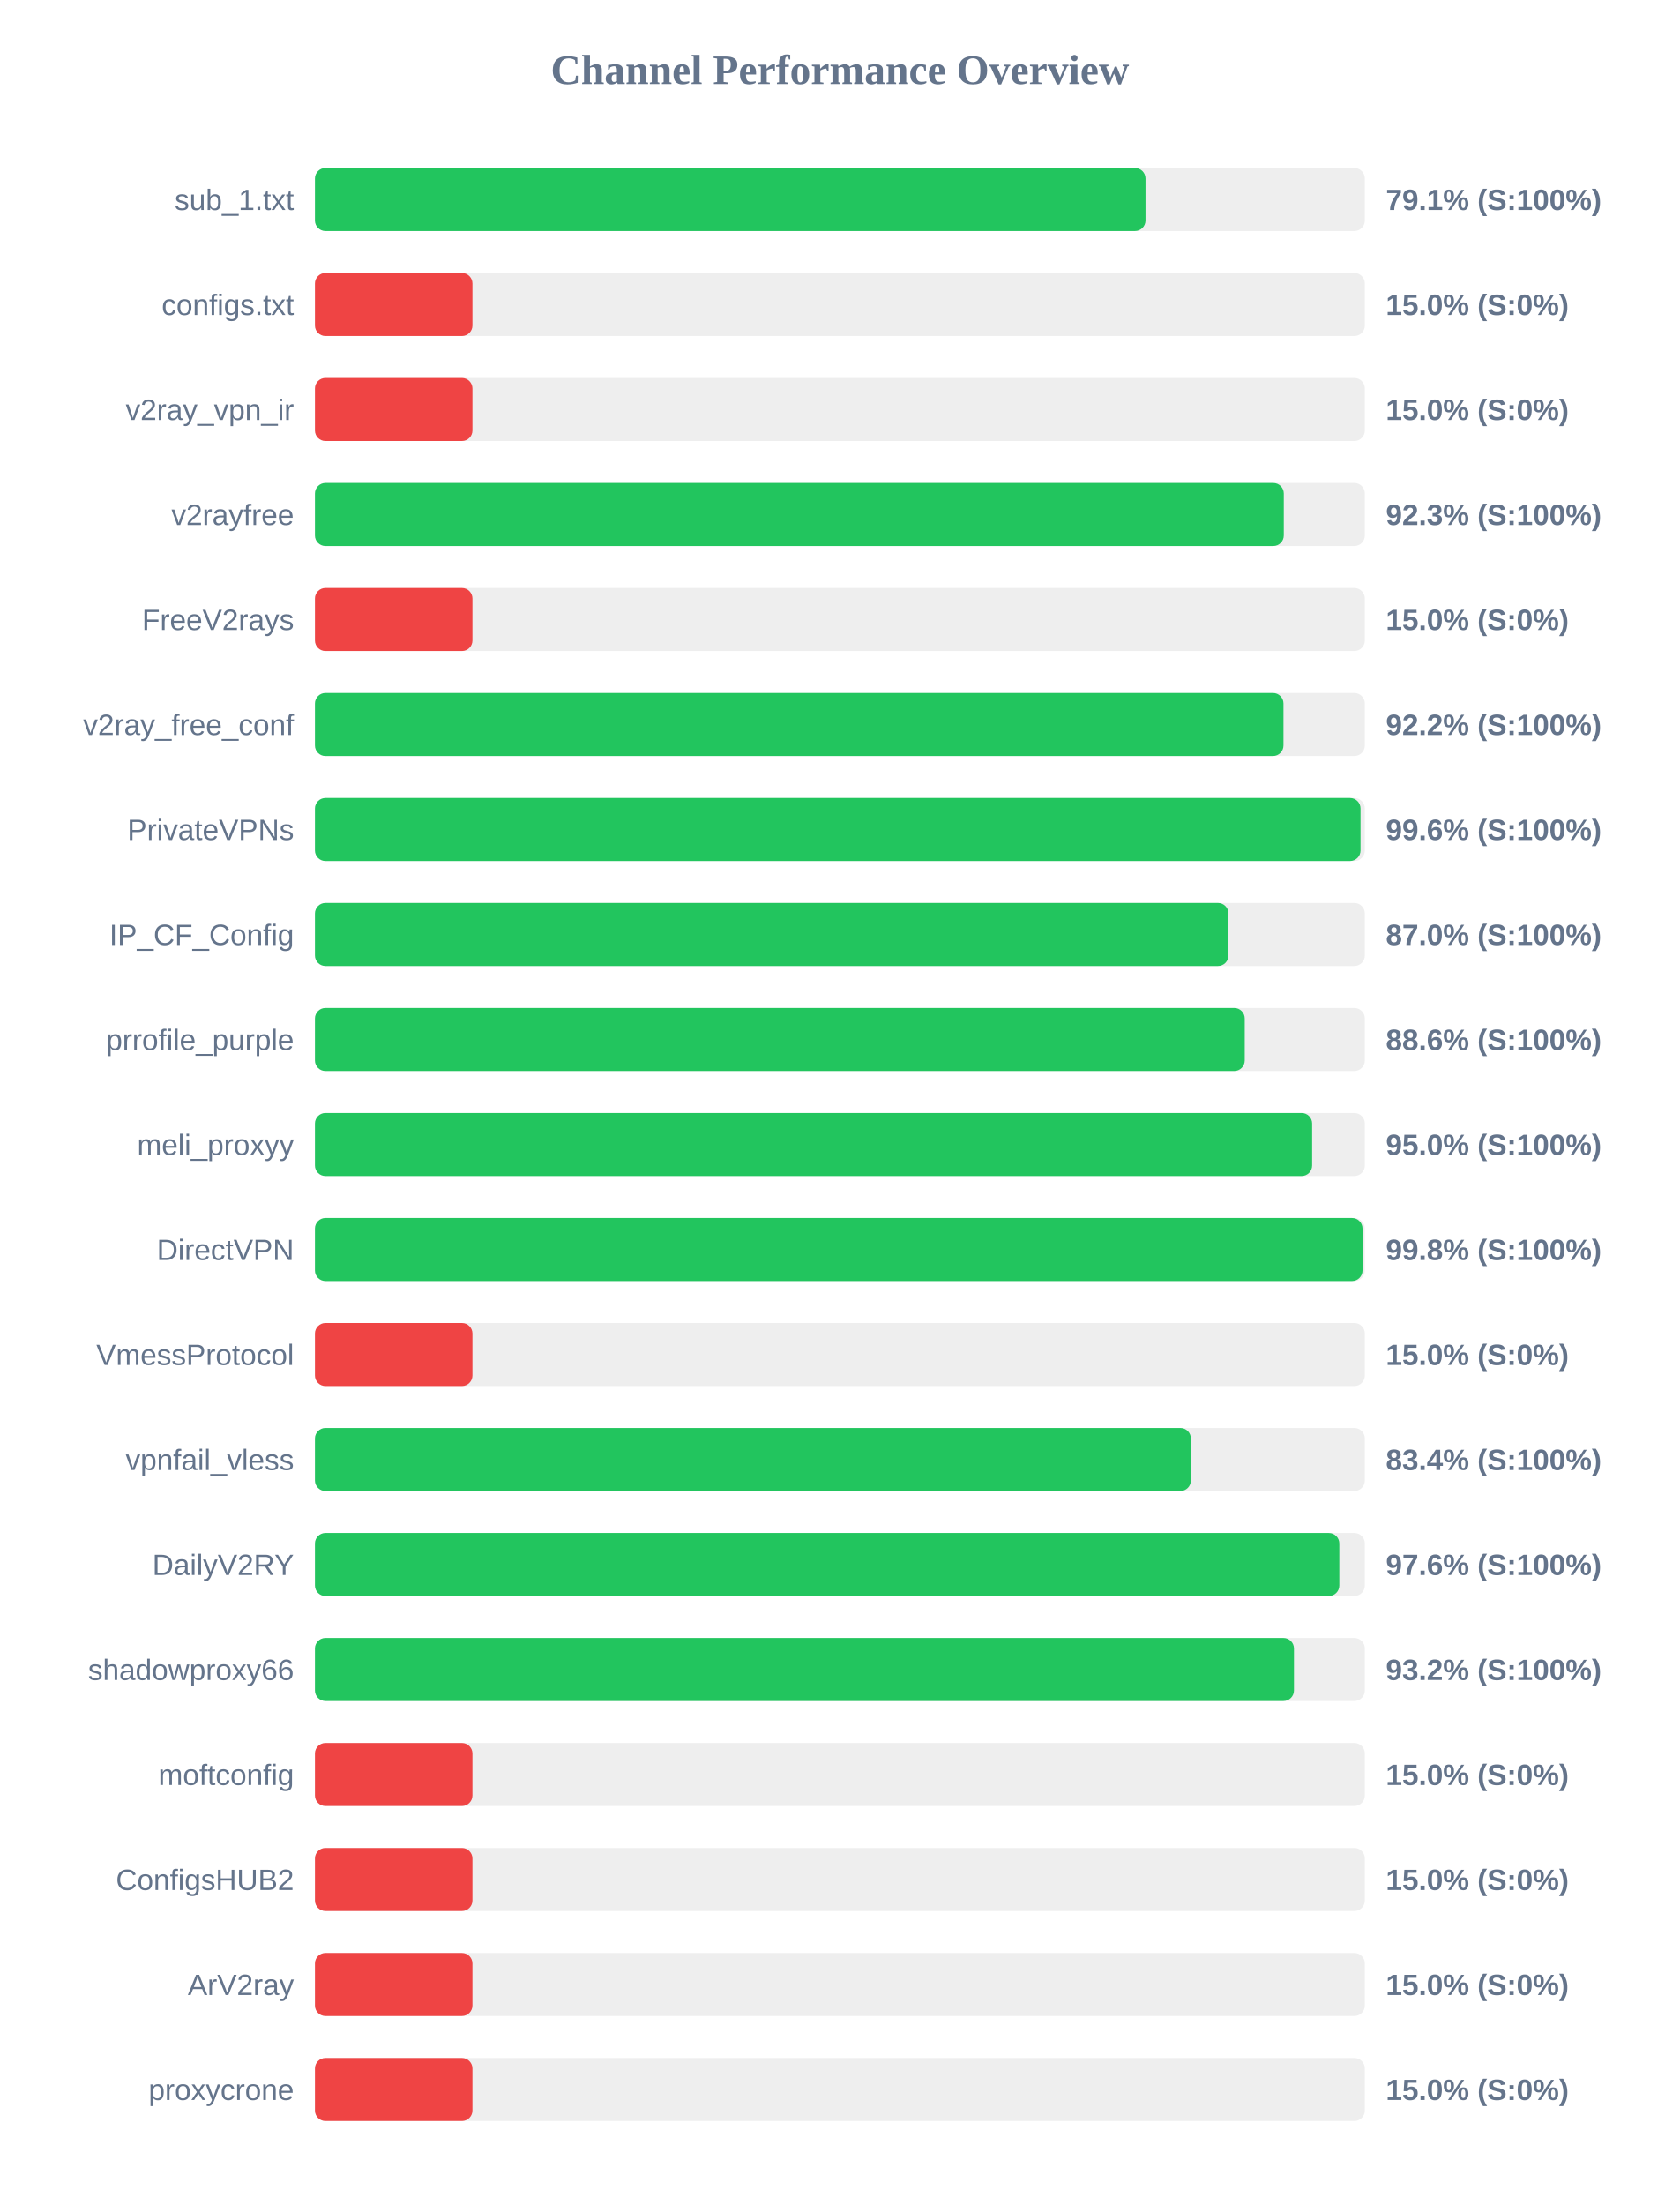
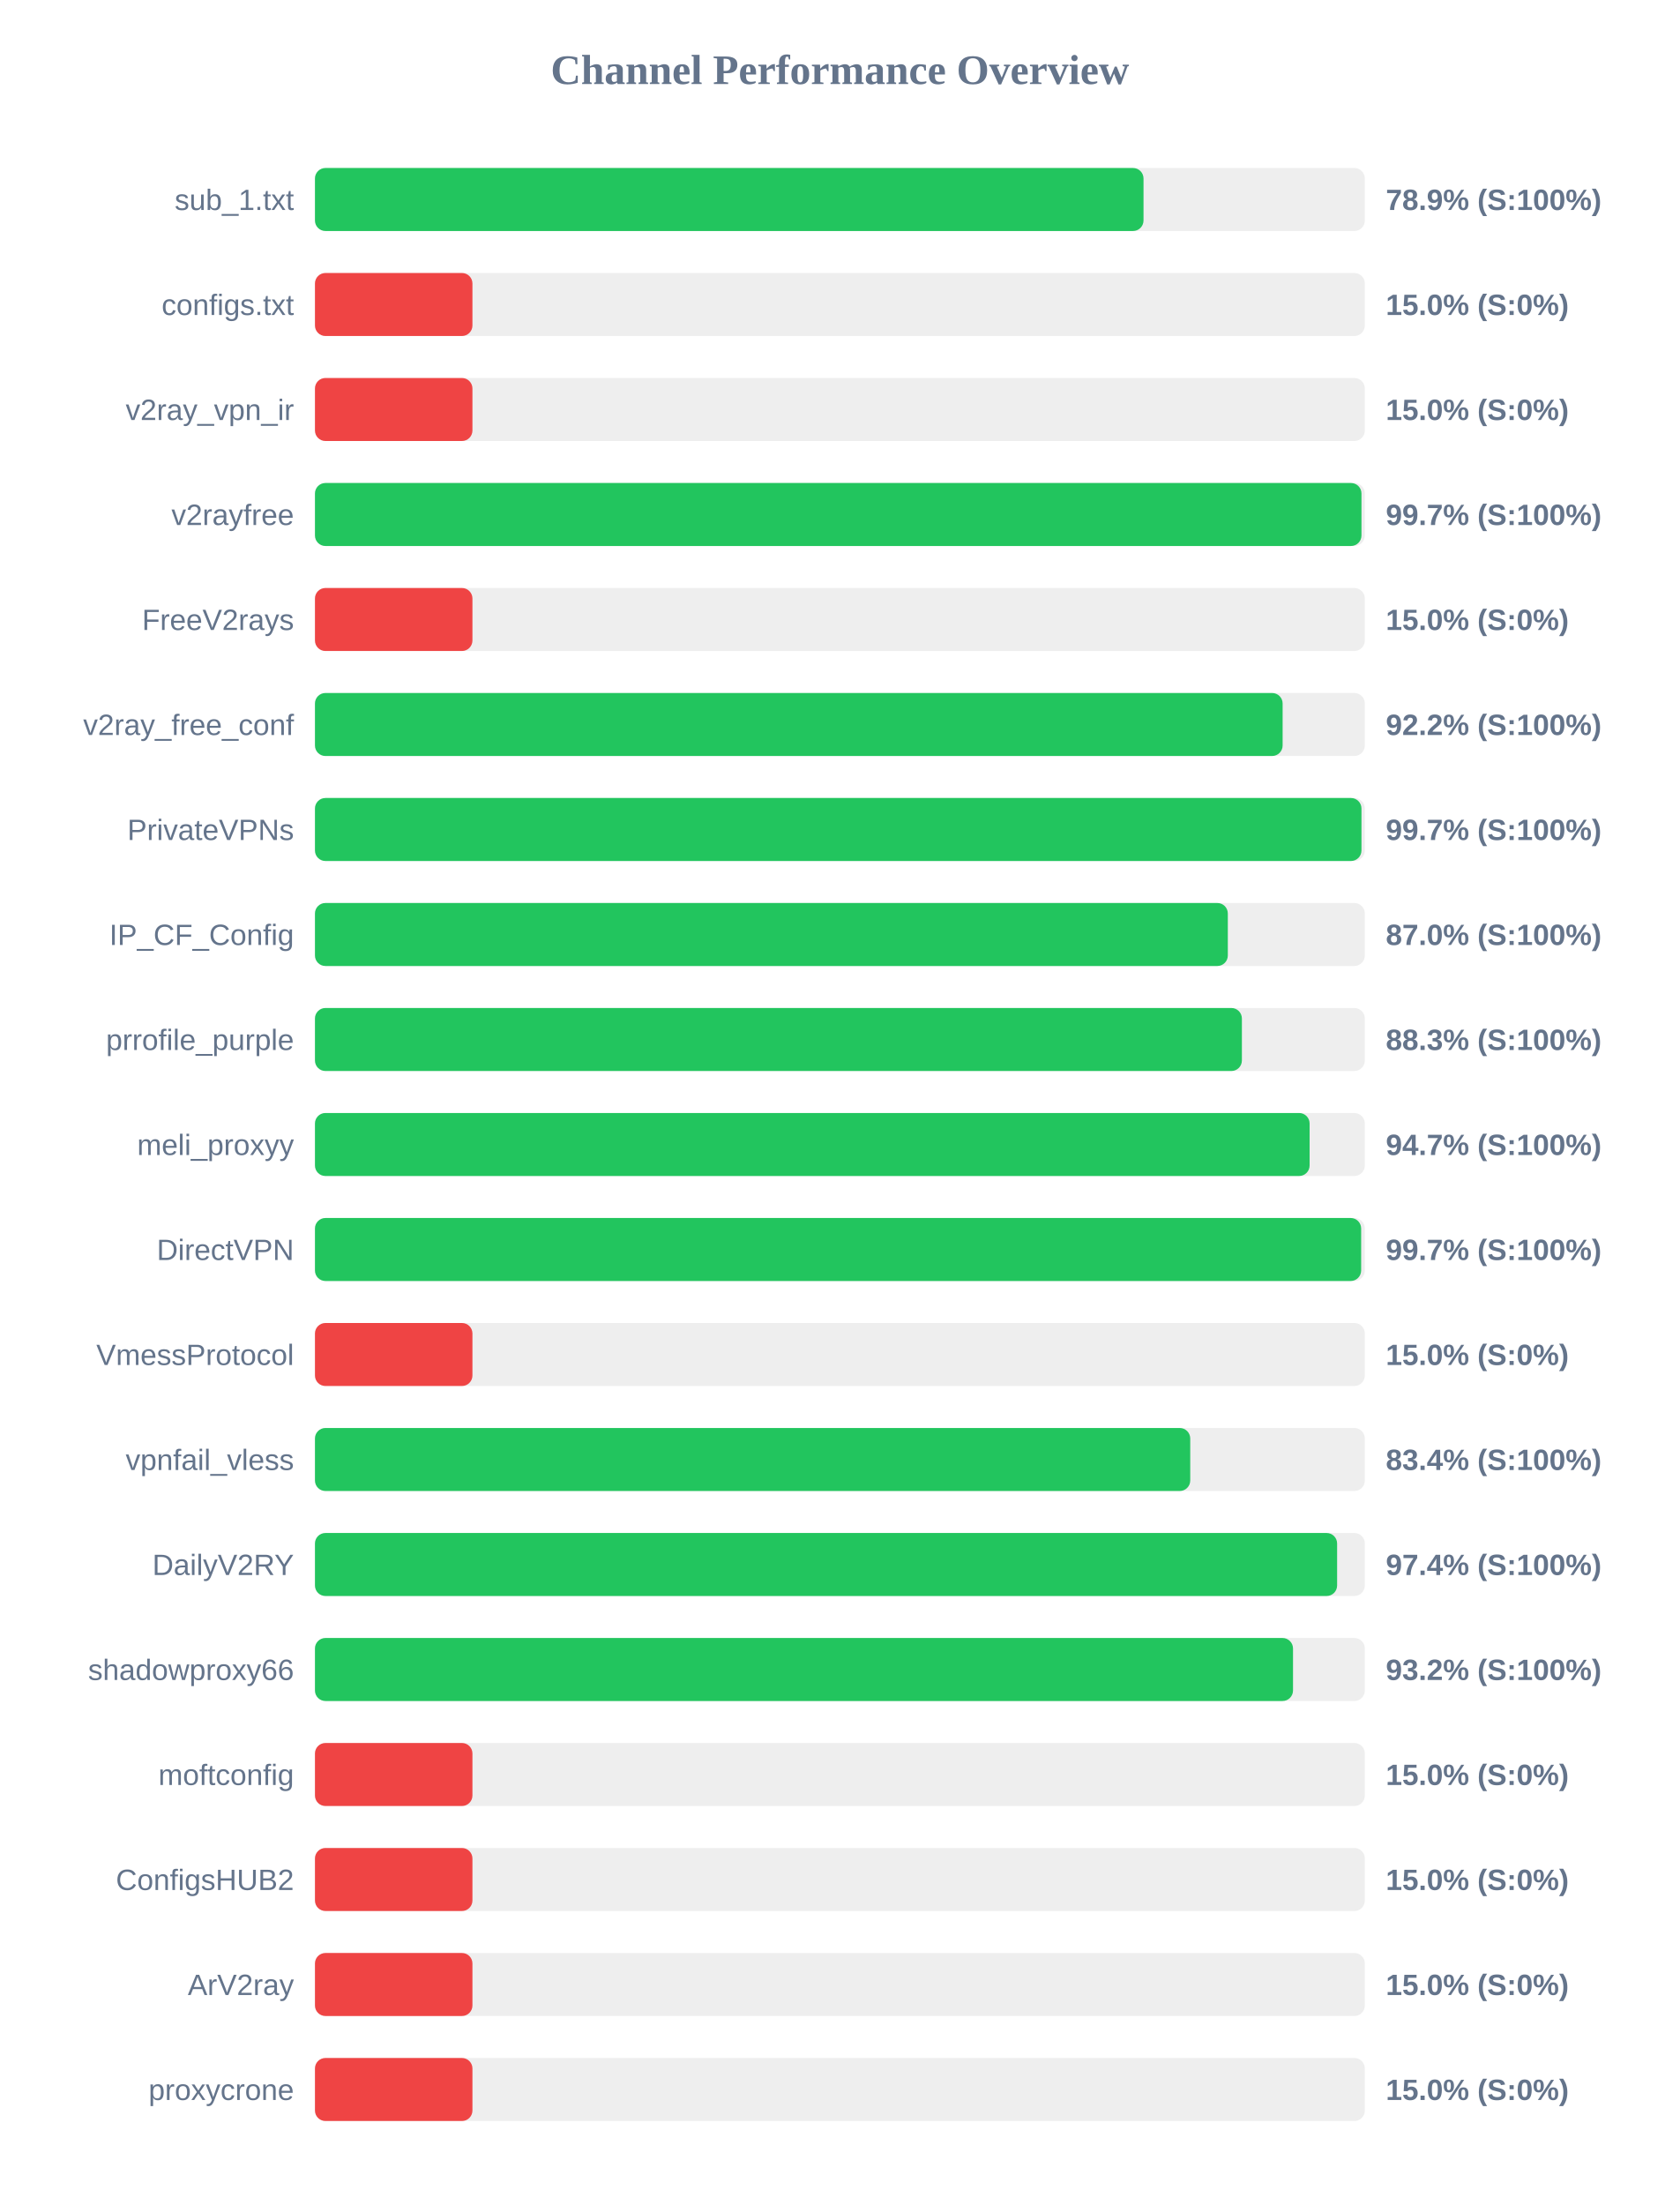
<svg xmlns="http://www.w3.org/2000/svg" width="800" height="1050" version="1.1">
  <style>
        .row { font: 14px Arial; fill: #64748b; }
        .score { font: bold 14px Arial; fill: #64748b; }
    </style>
  <text x="400" y="40" text-anchor="middle" font-size="20px" font-weight="bold" fill="#64748b">Channel Performance Overview</text>
  <rect x="150" y="80" width="500" height="30" fill="#eee" rx="5" />
-   <rect x="150" y="80" width="395.55" height="30" fill="#22c55e" rx="5" />
+   <rect x="150" y="80" width="394.6" height="30" fill="#22c55e" rx="5" />
  <text x="140" y="100" text-anchor="end" class="row">sub_1.txt</text>
-   <text x="660" y="100" text-anchor="start" class="score">79.1% (S:100%)</text>
+   <text x="660" y="100" text-anchor="start" class="score">78.9% (S:100%)</text>
  <rect x="150" y="130" width="500" height="30" fill="#eee" rx="5" />
  <rect x="150" y="130" width="75.0" height="30" fill="#ef4444" rx="5" />
  <text x="140" y="150" text-anchor="end" class="row">configs.txt</text>
  <text x="660" y="150" text-anchor="start" class="score">15.0% (S:0%)</text>
  <rect x="150" y="180" width="500" height="30" fill="#eee" rx="5" />
  <rect x="150" y="180" width="75.0" height="30" fill="#ef4444" rx="5" />
  <text x="140" y="200" text-anchor="end" class="row">v2ray_vpn_ir</text>
  <text x="660" y="200" text-anchor="start" class="score">15.0% (S:0%)</text>
  <rect x="150" y="230" width="500" height="30" fill="#eee" rx="5" />
-   <rect x="150" y="230" width="461.4" height="30" fill="#22c55e" rx="5" />
+   <rect x="150" y="230" width="498.4" height="30" fill="#22c55e" rx="5" />
  <text x="140" y="250" text-anchor="end" class="row">v2rayfree</text>
-   <text x="660" y="250" text-anchor="start" class="score">92.3% (S:100%)</text>
+   <text x="660" y="250" text-anchor="start" class="score">99.7% (S:100%)</text>
  <rect x="150" y="280" width="500" height="30" fill="#eee" rx="5" />
  <rect x="150" y="280" width="75.0" height="30" fill="#ef4444" rx="5" />
  <text x="140" y="300" text-anchor="end" class="row">FreeV2rays</text>
  <text x="660" y="300" text-anchor="start" class="score">15.0% (S:0%)</text>
  <rect x="150" y="330" width="500" height="30" fill="#eee" rx="5" />
-   <rect x="150" y="330" width="461.25" height="30" fill="#22c55e" rx="5" />
+   <rect x="150" y="330" width="460.85" height="30" fill="#22c55e" rx="5" />
  <text x="140" y="350" text-anchor="end" class="row">v2ray_free_conf</text>
  <text x="660" y="350" text-anchor="start" class="score">92.2% (S:100%)</text>
  <rect x="150" y="380" width="500" height="30" fill="#eee" rx="5" />
-   <rect x="150" y="380" width="497.95" height="30" fill="#22c55e" rx="5" />
+   <rect x="150" y="380" width="498.4" height="30" fill="#22c55e" rx="5" />
  <text x="140" y="400" text-anchor="end" class="row">PrivateVPNs</text>
-   <text x="660" y="400" text-anchor="start" class="score">99.6% (S:100%)</text>
+   <text x="660" y="400" text-anchor="start" class="score">99.7% (S:100%)</text>
  <rect x="150" y="430" width="500" height="30" fill="#eee" rx="5" />
-   <rect x="150" y="430" width="435.05" height="30" fill="#22c55e" rx="5" />
+   <rect x="150" y="430" width="434.75" height="30" fill="#22c55e" rx="5" />
  <text x="140" y="450" text-anchor="end" class="row">IP_CF_Config</text>
  <text x="660" y="450" text-anchor="start" class="score">87.0% (S:100%)</text>
  <rect x="150" y="480" width="500" height="30" fill="#eee" rx="5" />
-   <rect x="150" y="480" width="442.8" height="30" fill="#22c55e" rx="5" />
+   <rect x="150" y="480" width="441.45" height="30" fill="#22c55e" rx="5" />
  <text x="140" y="500" text-anchor="end" class="row">prrofile_purple</text>
-   <text x="660" y="500" text-anchor="start" class="score">88.6% (S:100%)</text>
+   <text x="660" y="500" text-anchor="start" class="score">88.3% (S:100%)</text>
  <rect x="150" y="530" width="500" height="30" fill="#eee" rx="5" />
-   <rect x="150" y="530" width="474.9" height="30" fill="#22c55e" rx="5" />
+   <rect x="150" y="530" width="473.7" height="30" fill="#22c55e" rx="5" />
  <text x="140" y="550" text-anchor="end" class="row">meli_proxyy</text>
-   <text x="660" y="550" text-anchor="start" class="score">95.0% (S:100%)</text>
+   <text x="660" y="550" text-anchor="start" class="score">94.7% (S:100%)</text>
  <rect x="150" y="580" width="500" height="30" fill="#eee" rx="5" />
-   <rect x="150" y="580" width="498.9" height="30" fill="#22c55e" rx="5" />
+   <rect x="150" y="580" width="498.25" height="30" fill="#22c55e" rx="5" />
  <text x="140" y="600" text-anchor="end" class="row">DirectVPN</text>
-   <text x="660" y="600" text-anchor="start" class="score">99.8% (S:100%)</text>
+   <text x="660" y="600" text-anchor="start" class="score">99.7% (S:100%)</text>
  <rect x="150" y="630" width="500" height="30" fill="#eee" rx="5" />
  <rect x="150" y="630" width="75.0" height="30" fill="#ef4444" rx="5" />
  <text x="140" y="650" text-anchor="end" class="row">VmessProtocol</text>
  <text x="660" y="650" text-anchor="start" class="score">15.0% (S:0%)</text>
  <rect x="150" y="680" width="500" height="30" fill="#eee" rx="5" />
-   <rect x="150" y="680" width="417.15" height="30" fill="#22c55e" rx="5" />
+   <rect x="150" y="680" width="416.85" height="30" fill="#22c55e" rx="5" />
  <text x="140" y="700" text-anchor="end" class="row">vpnfail_vless</text>
  <text x="660" y="700" text-anchor="start" class="score">83.4% (S:100%)</text>
  <rect x="150" y="730" width="500" height="30" fill="#eee" rx="5" />
-   <rect x="150" y="730" width="487.85" height="30" fill="#22c55e" rx="5" />
+   <rect x="150" y="730" width="486.8" height="30" fill="#22c55e" rx="5" />
  <text x="140" y="750" text-anchor="end" class="row">DailyV2RY</text>
-   <text x="660" y="750" text-anchor="start" class="score">97.6% (S:100%)</text>
+   <text x="660" y="750" text-anchor="start" class="score">97.4% (S:100%)</text>
  <rect x="150" y="780" width="500" height="30" fill="#eee" rx="5" />
-   <rect x="150" y="780" width="466.25" height="30" fill="#22c55e" rx="5" />
+   <rect x="150" y="780" width="465.8" height="30" fill="#22c55e" rx="5" />
  <text x="140" y="800" text-anchor="end" class="row">shadowproxy66</text>
  <text x="660" y="800" text-anchor="start" class="score">93.2% (S:100%)</text>
  <rect x="150" y="830" width="500" height="30" fill="#eee" rx="5" />
  <rect x="150" y="830" width="75.0" height="30" fill="#ef4444" rx="5" />
  <text x="140" y="850" text-anchor="end" class="row">moftconfig</text>
  <text x="660" y="850" text-anchor="start" class="score">15.0% (S:0%)</text>
  <rect x="150" y="880" width="500" height="30" fill="#eee" rx="5" />
  <rect x="150" y="880" width="75.0" height="30" fill="#ef4444" rx="5" />
  <text x="140" y="900" text-anchor="end" class="row">ConfigsHUB2</text>
  <text x="660" y="900" text-anchor="start" class="score">15.0% (S:0%)</text>
  <rect x="150" y="930" width="500" height="30" fill="#eee" rx="5" />
  <rect x="150" y="930" width="75.0" height="30" fill="#ef4444" rx="5" />
  <text x="140" y="950" text-anchor="end" class="row">ArV2ray</text>
  <text x="660" y="950" text-anchor="start" class="score">15.0% (S:0%)</text>
  <rect x="150" y="980" width="500" height="30" fill="#eee" rx="5" />
  <rect x="150" y="980" width="75.0" height="30" fill="#ef4444" rx="5" />
  <text x="140" y="1000" text-anchor="end" class="row">proxycrone</text>
  <text x="660" y="1000" text-anchor="start" class="score">15.0% (S:0%)</text>
</svg>
